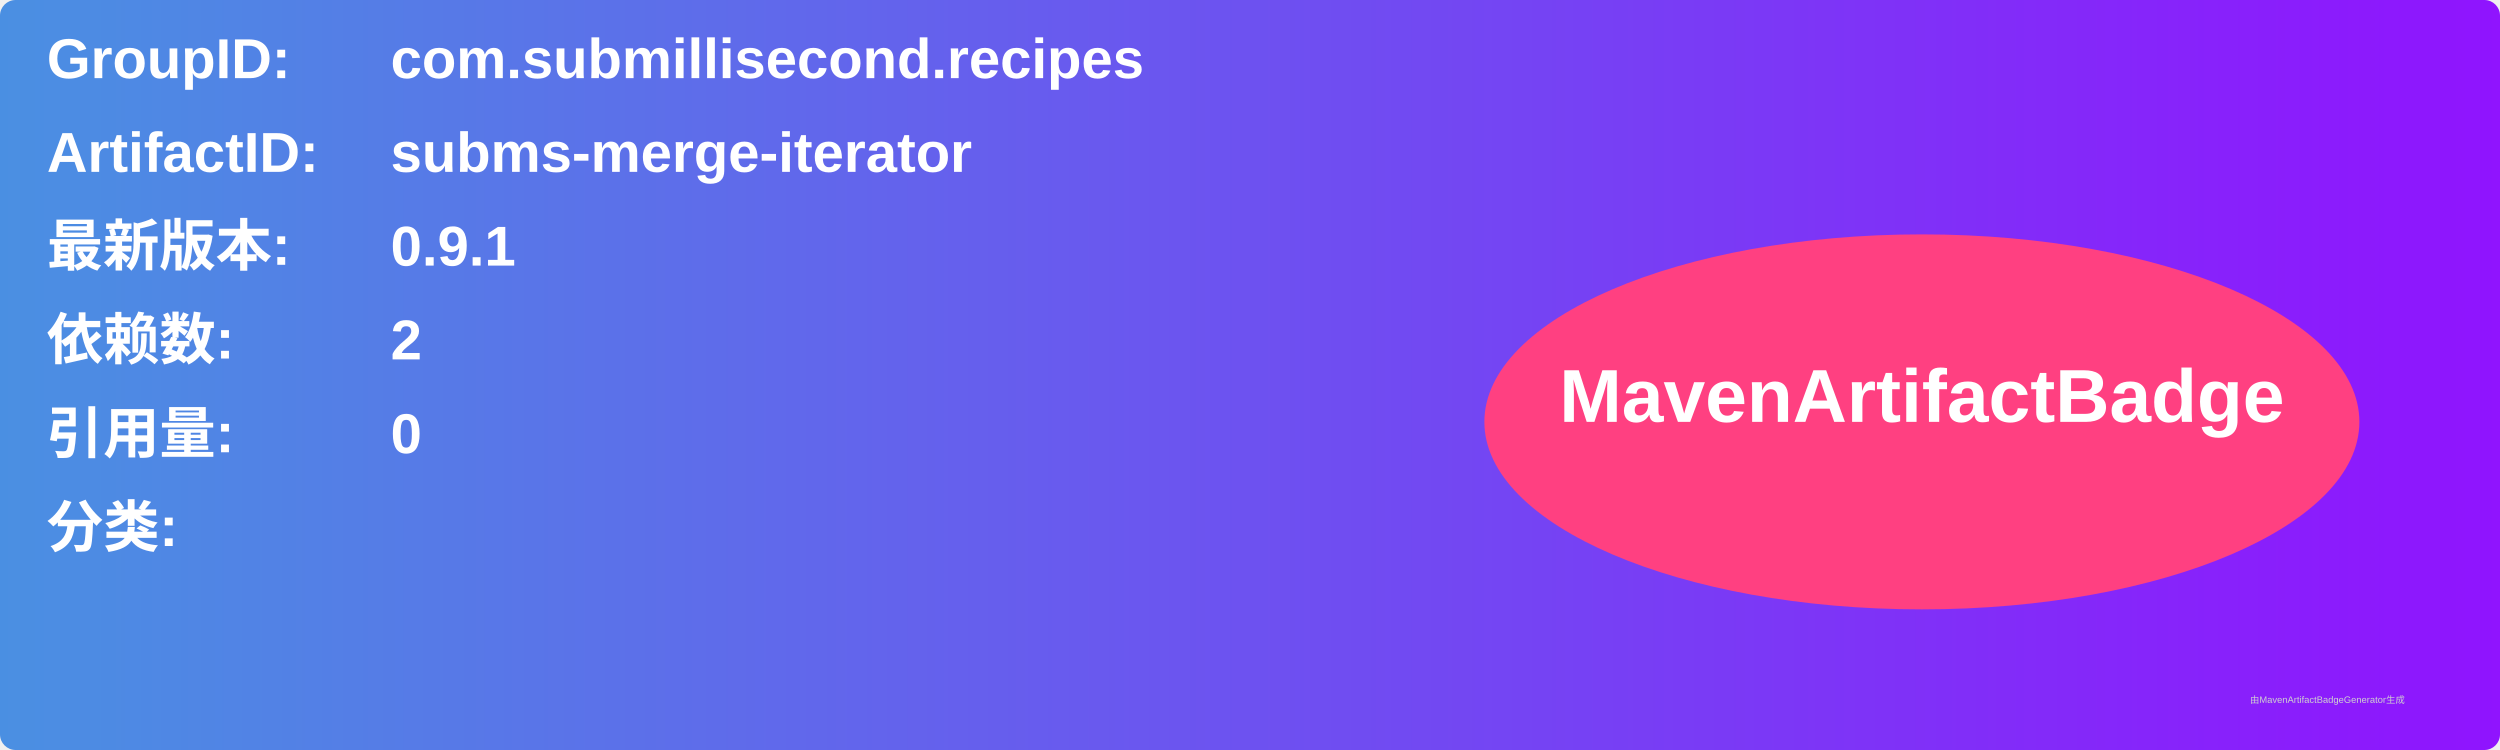
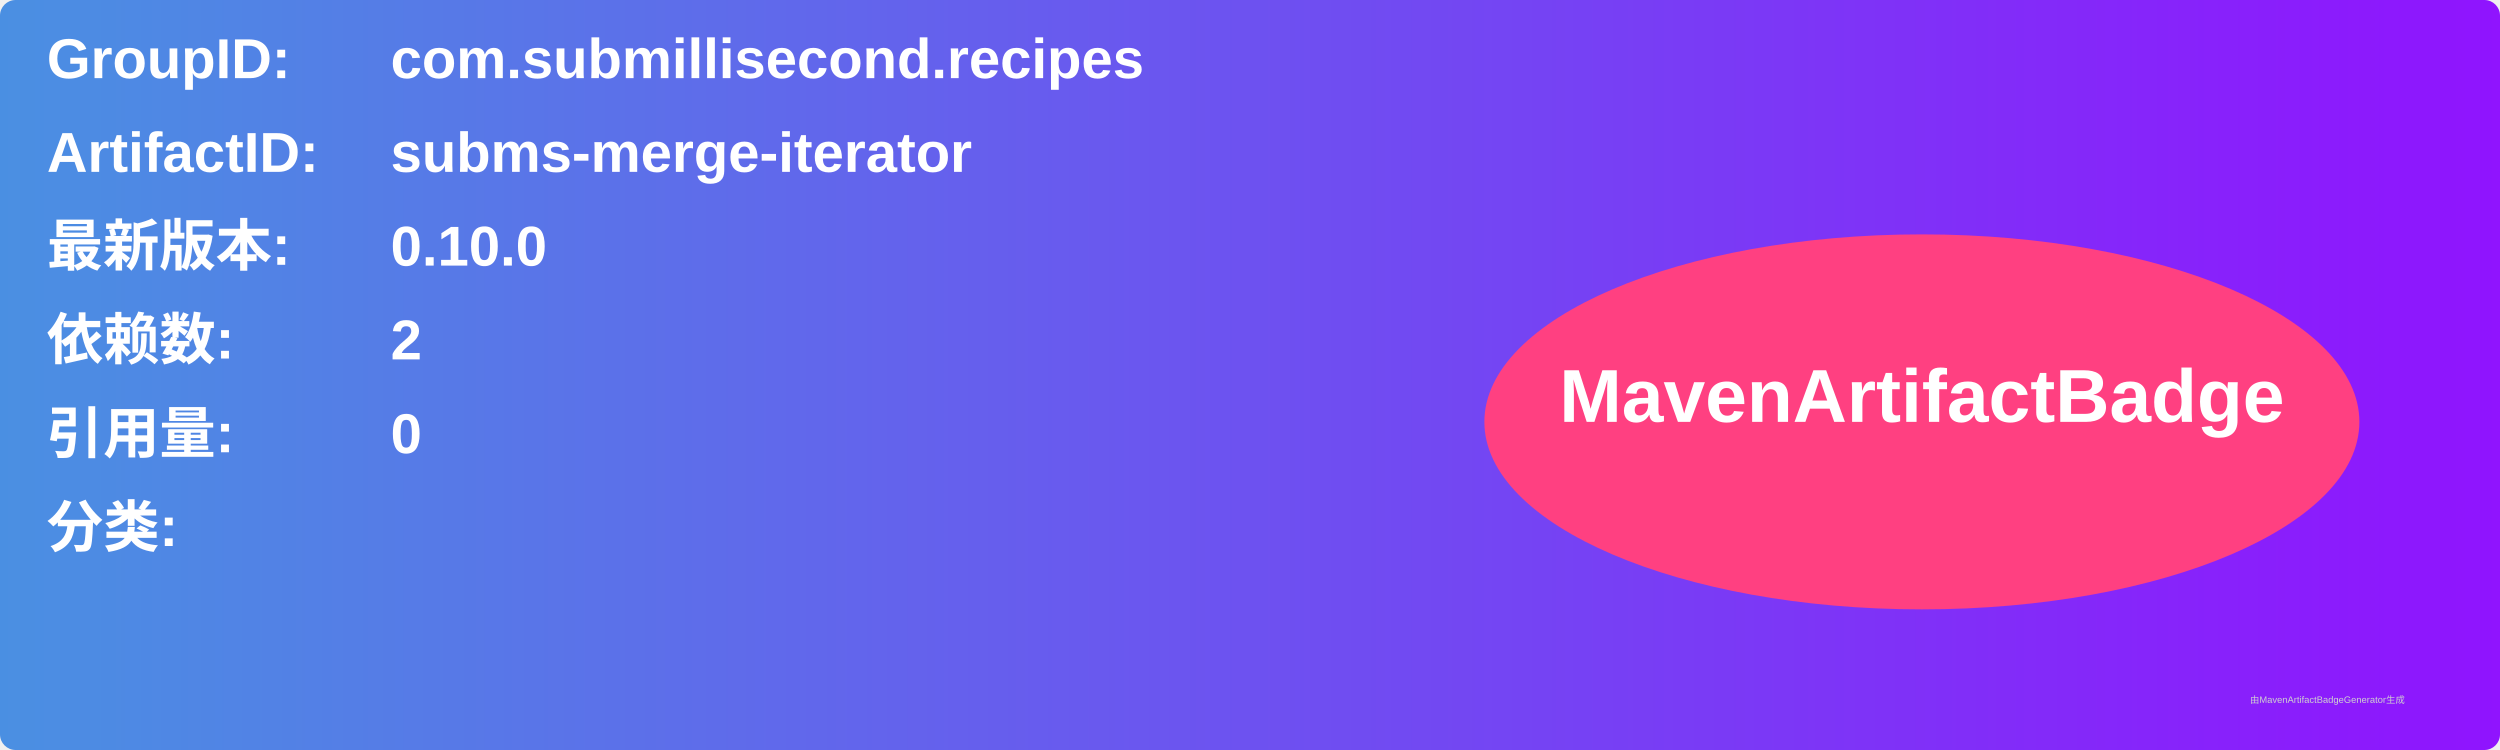
<svg xmlns="http://www.w3.org/2000/svg" width="800" height="240" viewBox="0 0 800 240">
  <linearGradient id="grad" x1="0%" y1="0%" x2="100%" y2="0%">
    <stop offset="0%" stop-color="#4a90e2" />
    <stop offset="100%" stop-color="#9013fe" />
  </linearGradient>
  <rect width="100%" height="100%" rx="5" ry="5" fill="url(#grad)" />
  <g transform="translate(15, 15)">
    <text x="0" y="10" font-family="Arial" font-size="18" fill="white" font-weight="bold" width="260">GroupID:</text>
    <text x="110" y="10" font-family="Arial" font-size="18" fill="white" font-weight="bold" width="460">com.submillisecond.recipes</text>
    <text x="0" y="40" font-family="Arial" font-size="18" fill="white" font-weight="bold" width="260">ArtifactID:</text>
    <text x="110" y="40" font-family="Arial" font-size="18" fill="white" font-weight="bold" width="460">subms-merge-iterator</text>
    <text x="0" y="70" font-family="Arial" font-size="18" fill="white" font-weight="bold">最新版本:</text>
    <text x="110" y="70" font-family="Arial" font-size="18" fill="white" font-weight="bold">
-       <tspan font-weight="bold">0.9.1</tspan>
+       <tspan font-weight="bold">0.10.0</tspan>
    </text>
    <text x="0" y="100" font-family="Arial" font-size="18" fill="white" font-weight="bold">依赖数: </text>
    <text x="110" y="100" font-family="Arial" font-size="18" fill="white">
      <tspan font-weight="bold">2</tspan>
    </text>
    <text x="0" y="130" font-family="Arial" font-size="18" fill="white" font-weight="bold">引用量: </text>
    <text x="110" y="130" font-family="Arial" font-size="18" fill="white">
      <tspan font-weight="bold">0</tspan>
    </text>
    <text x="0" y="160" font-family="Arial" font-size="18" fill="white" font-weight="bold">分类:</text>
    <text x="10" y="190" font-family="Arial" font-size="10" fill="white">
      <tspan font-weight="bold" />
    </text>
    <ellipse cx="600" cy="120" rx="140" ry="60" fill="#ff4081" />
    <text x="600" y="120" text-anchor="middle" font-family="Arial" font-size="24" fill="white" font-weight="bold">MavenArtifactBadge</text>
  </g>
  <text x="720" y="225" font-family="Arial" font-size="3" fill="#d0d0d0">由MavenArtifactBadgeGenerator生成</text>
</svg>
